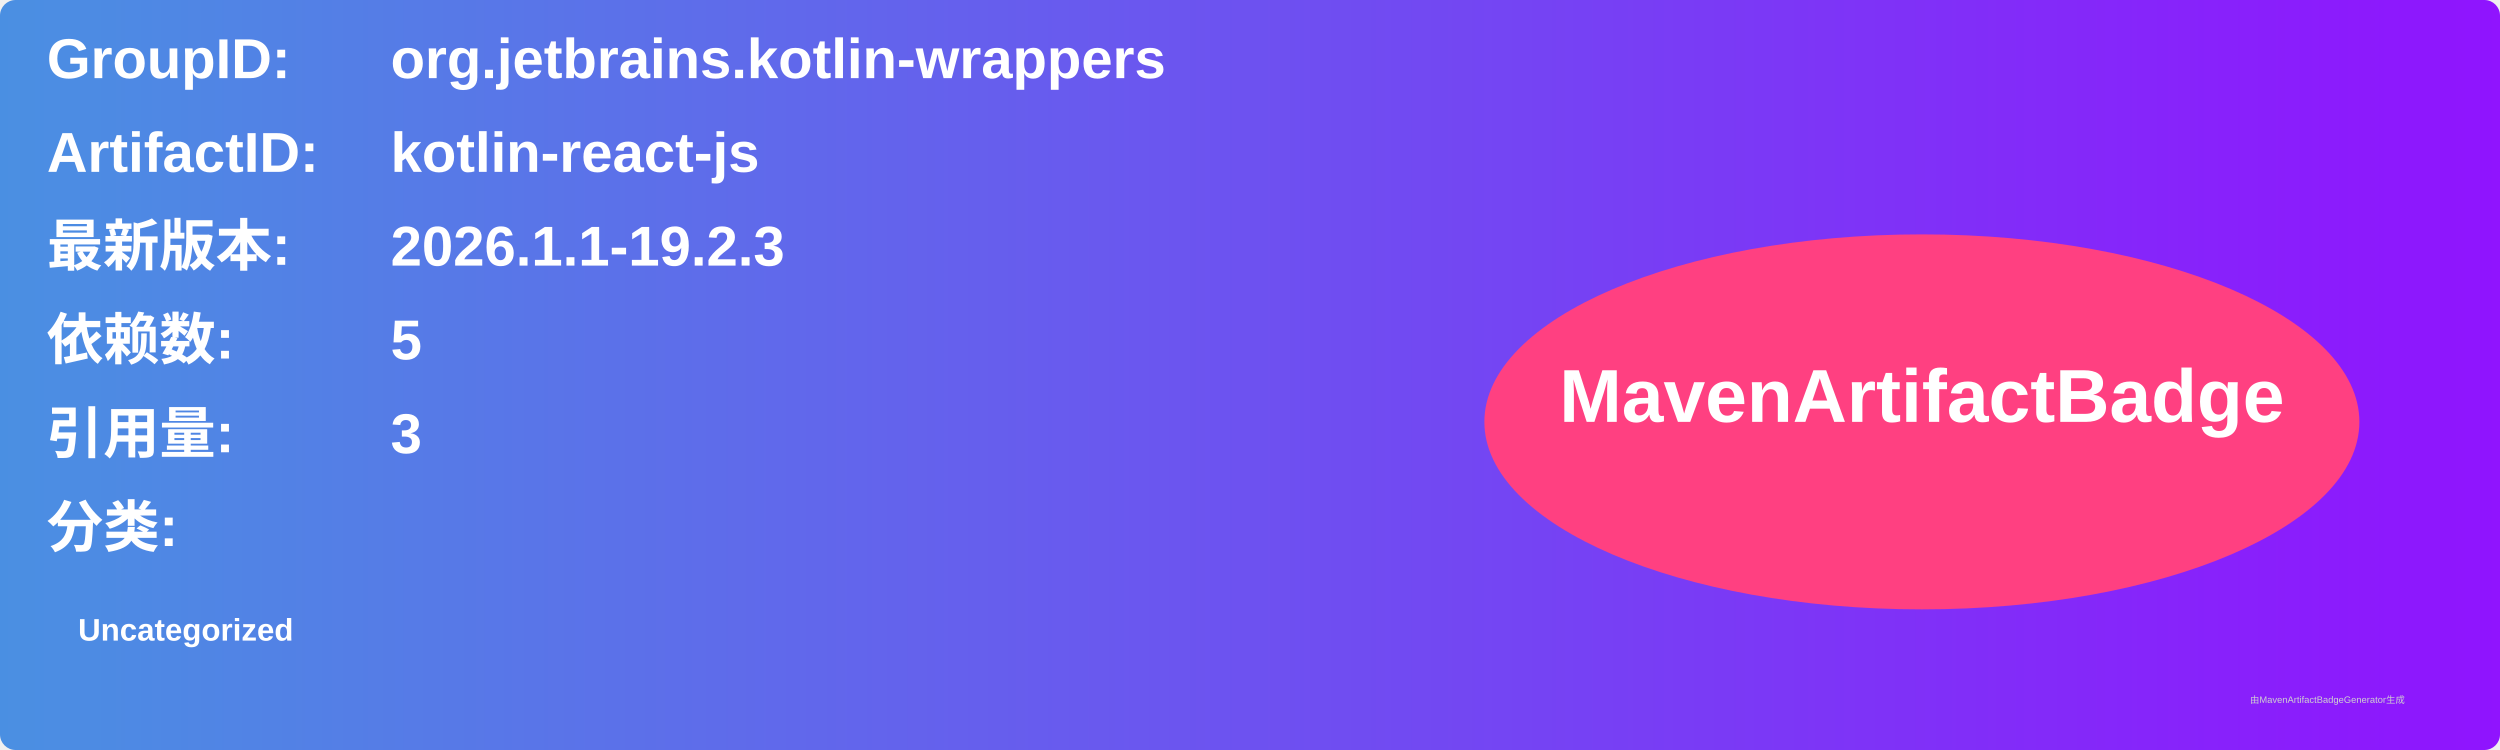
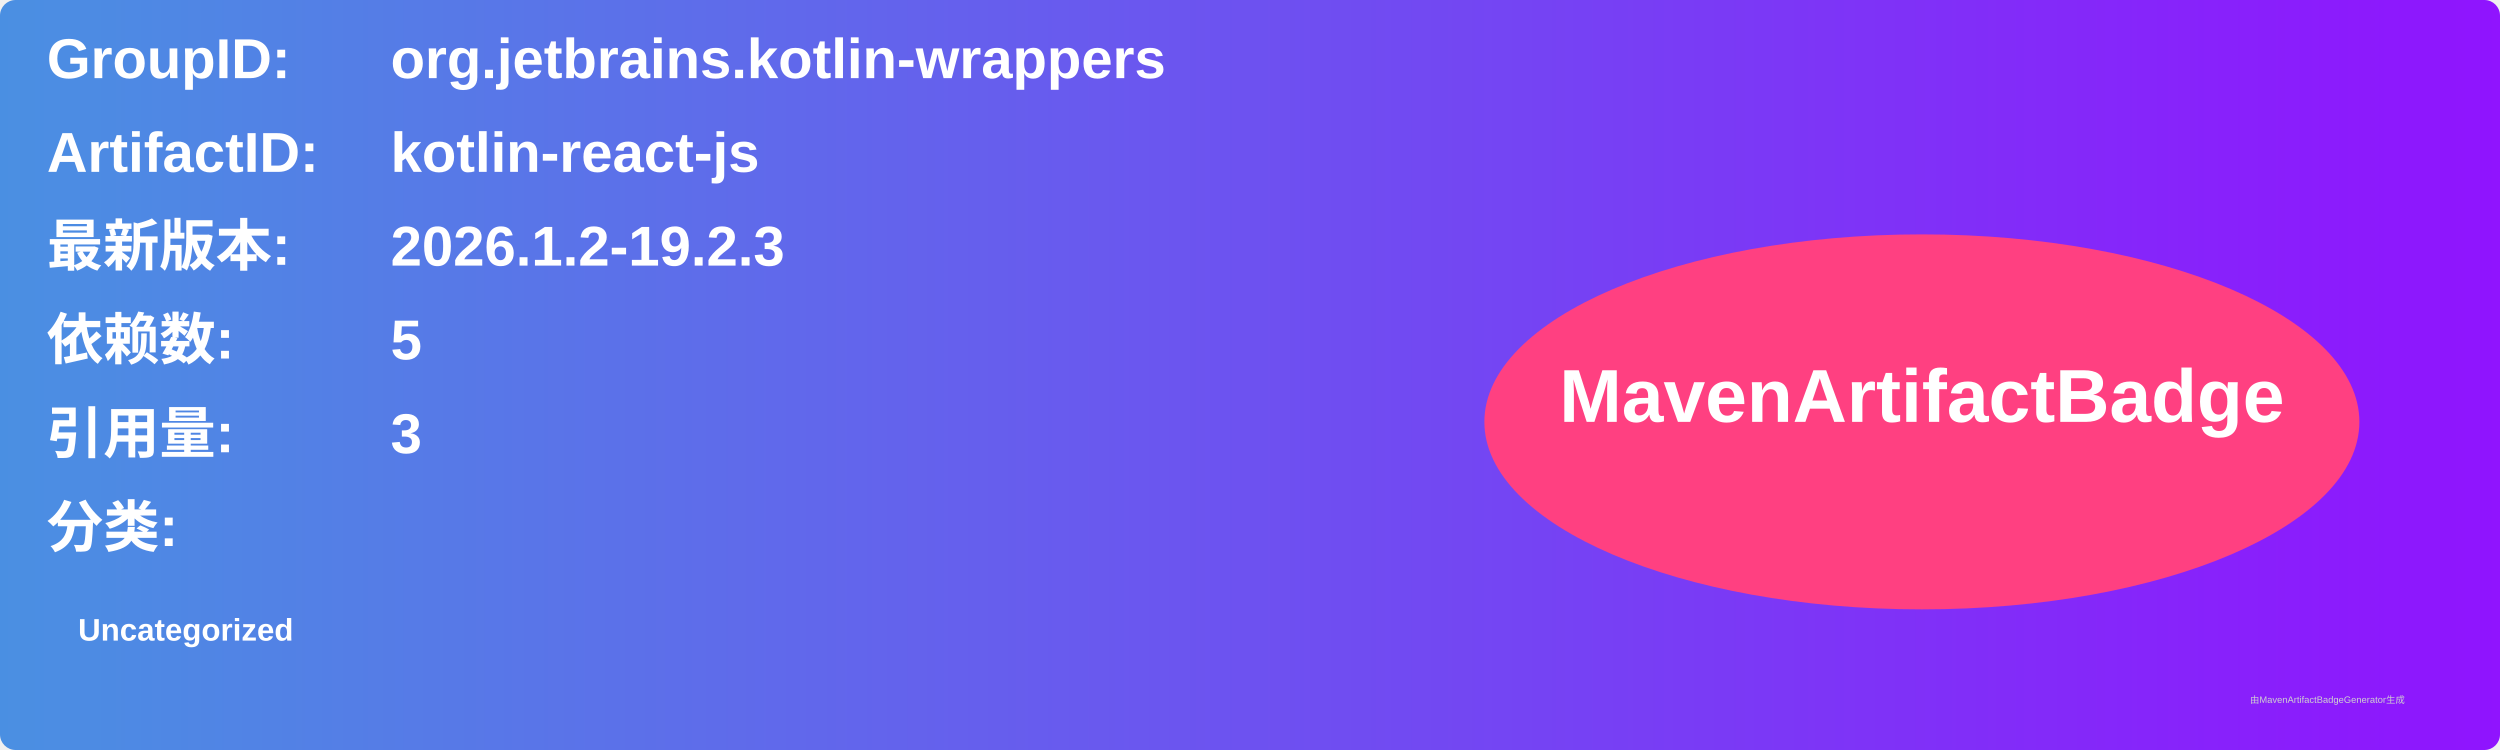
<svg xmlns="http://www.w3.org/2000/svg" width="800" height="240" viewBox="0 0 800 240">
  <linearGradient id="grad" x1="0%" y1="0%" x2="100%" y2="0%">
    <stop offset="0%" stop-color="#4a90e2" />
    <stop offset="100%" stop-color="#9013fe" />
  </linearGradient>
  <rect width="100%" height="100%" rx="5" ry="5" fill="url(#grad)" />
  <g transform="translate(15, 15)">
    <text x="0" y="10" font-family="Arial" font-size="18" fill="white" font-weight="bold" width="260">GroupID:</text>
    <text x="110" y="10" font-family="Arial" font-size="18" fill="white" font-weight="bold" width="460">org.jetbrains.kotlin-wrappers</text>
    <text x="0" y="40" font-family="Arial" font-size="18" fill="white" font-weight="bold" width="260">ArtifactID:</text>
    <text x="110" y="40" font-family="Arial" font-size="18" fill="white" font-weight="bold" width="460">kotlin-react-js</text>
    <text x="0" y="70" font-family="Arial" font-size="18" fill="white" font-weight="bold">最新版本:</text>
    <text x="110" y="70" font-family="Arial" font-size="18" fill="white" font-weight="bold">
-       <tspan font-weight="bold">2026.1.1-19.2.3</tspan>
+       <tspan font-weight="bold">2026.1.2-19.2.3</tspan>
    </text>
    <text x="0" y="100" font-family="Arial" font-size="18" fill="white" font-weight="bold">依赖数: </text>
    <text x="110" y="100" font-family="Arial" font-size="18" fill="white">
      <tspan font-weight="bold">5</tspan>
    </text>
    <text x="0" y="130" font-family="Arial" font-size="18" fill="white" font-weight="bold">引用量: </text>
    <text x="110" y="130" font-family="Arial" font-size="18" fill="white">
      <tspan font-weight="bold">3</tspan>
    </text>
    <text x="0" y="160" font-family="Arial" font-size="18" fill="white" font-weight="bold">分类:</text>
    <text x="10" y="190" font-family="Arial" font-size="10" fill="white">
      <tspan font-weight="bold">Uncategorized</tspan>
    </text>
    <ellipse cx="600" cy="120" rx="140" ry="60" fill="#ff4081" />
    <text x="600" y="120" text-anchor="middle" font-family="Arial" font-size="24" fill="white" font-weight="bold">MavenArtifactBadge</text>
  </g>
  <text x="720" y="225" font-family="Arial" font-size="3" fill="#d0d0d0">由MavenArtifactBadgeGenerator生成</text>
</svg>
